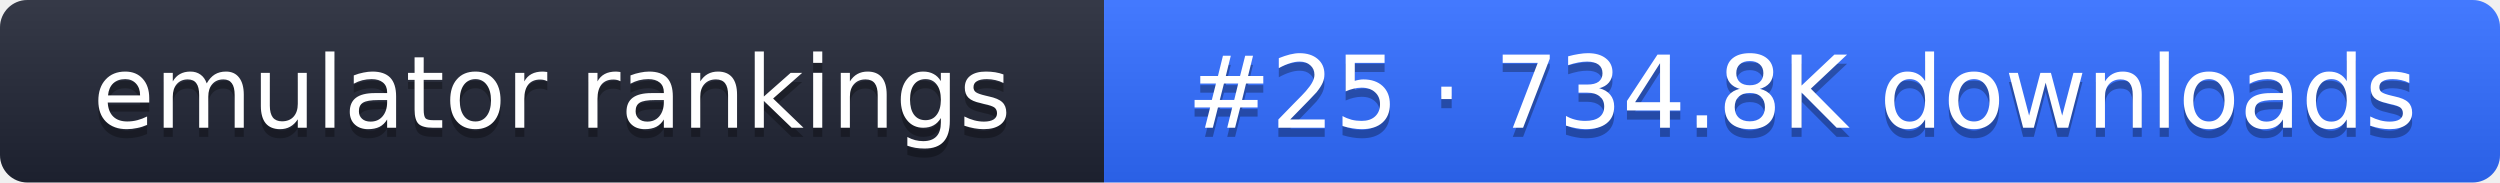
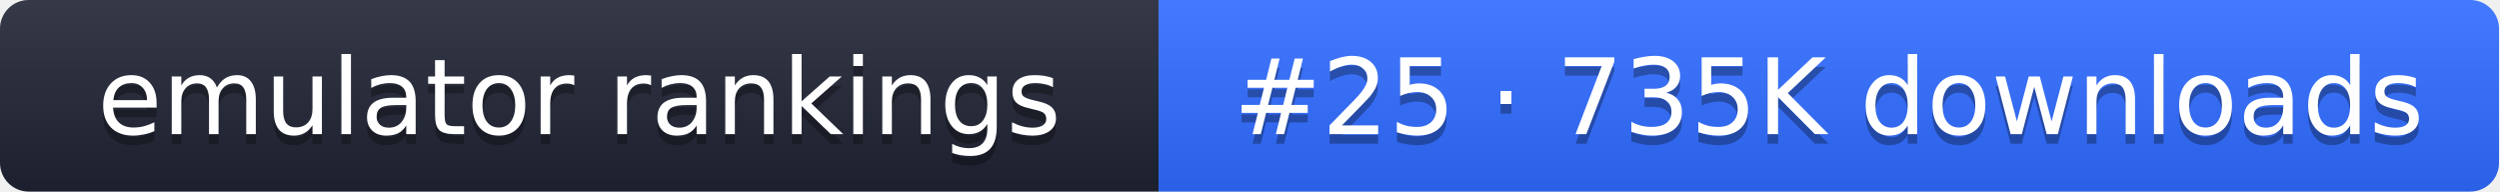
- <svg xmlns="http://www.w3.org/2000/svg" width="274" height="20" role="img" aria-label="emulator rankings: #25 · 734.8K downloads">
+ <svg xmlns="http://www.w3.org/2000/svg" width="261" height="20" role="img" aria-label="emulator rankings: #25 · 735K downloads">
  <linearGradient id="g" x2="0" y2="100%">
    <stop offset="0" stop-color="#fff" stop-opacity=".1" />
    <stop offset="1" stop-opacity=".1" />
  </linearGradient>
  <clipPath id="r">
-     <rect width="274" height="20" rx="3" fill="#fff" />
+     <rect width="261" height="20" rx="3" fill="#fff" />
  </clipPath>
  <g clip-path="url(#r)">
    <rect width="121" height="20" fill="#1f2433" />
-     <rect x="121" width="153" height="20" fill="#2f6bff" />
-     <rect width="274" height="20" fill="url(#g)" />
+     <rect x="121" width="140" height="20" fill="#2f6bff" />
+     <rect width="261" height="20" fill="url(#g)" />
  </g>
  <g fill="#fff" text-anchor="middle" font-family="Verdana,DejaVu Sans,sans-serif" font-size="11">
    <text x="60.5" y="15" fill="#010101" fill-opacity=".3">emulator rankings</text>
    <text x="60.5" y="14">emulator rankings</text>
-     <text x="197.5" y="15" fill="#010101" fill-opacity=".3">#25 · 734.8K downloads</text>
-     <text x="197.5" y="14">#25 · 734.8K downloads</text>
+     <text x="191" y="15" fill="#010101" fill-opacity=".3">#25 · 735K downloads</text>
+     <text x="191" y="14">#25 · 735K downloads</text>
  </g>
</svg>
